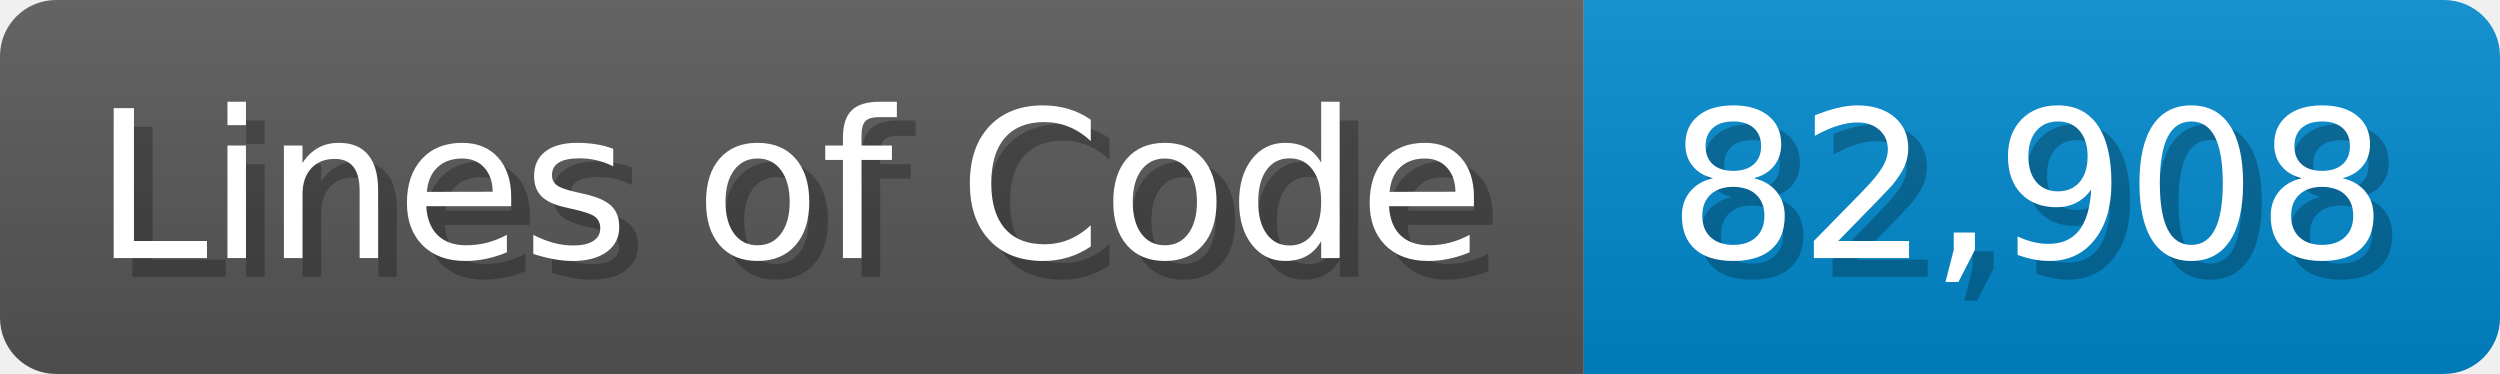
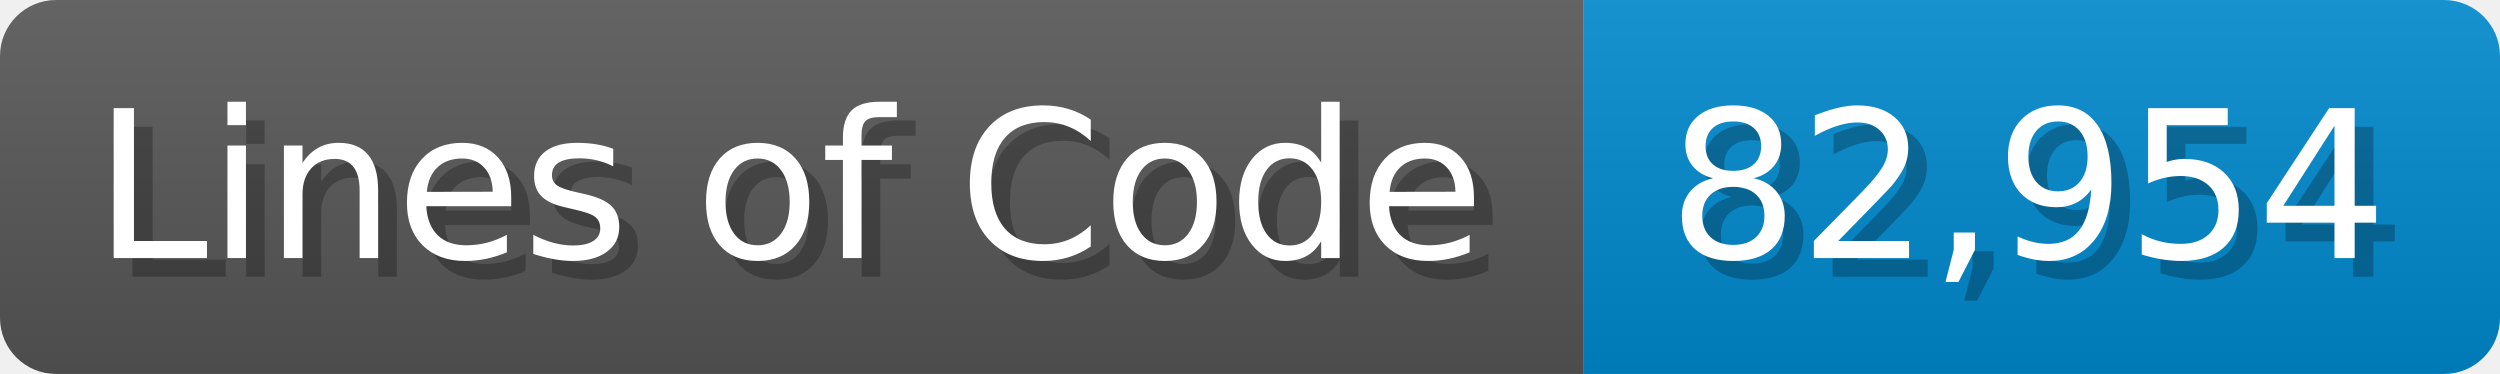
<svg xmlns="http://www.w3.org/2000/svg" width="133.7" height="20" viewBox="0 0 1337 200">
  <linearGradient id="a" x2="0" y2="100%">
    <stop offset="0" stop-opacity=".1" stop-color="#EEE" />
    <stop offset="1" stop-opacity=".1" />
  </linearGradient>
  <mask id="m">
    <rect width="1337" height="200" rx="30" fill="#FFF" />
  </mask>
  <g mask="url(#m)">
    <rect width="847" height="200" fill="#555" />
    <rect width="490" height="200" fill="#08C" x="847" />
    <rect width="1337" height="200" fill="url(#a)" />
  </g>
  <g fill="#fff" text-anchor="start" font-family="Verdana,DejaVu Sans,sans-serif" font-size="110">
    <text x="60" y="148" textLength="747" fill="#000" opacity="0.25">Lines of Code</text>
    <text x="50" y="138" textLength="747">Lines of Code</text>
-     <text x="902" y="148" textLength="390" fill="#000" opacity="0.25">82,908</text>
-     <text x="892" y="138" textLength="390">82,908</text>
+     <text x="902" y="148" textLength="390" fill="#000" opacity="0.25">82,954</text>
+     <text x="892" y="138" textLength="390">82,954</text>
  </g>
</svg>
